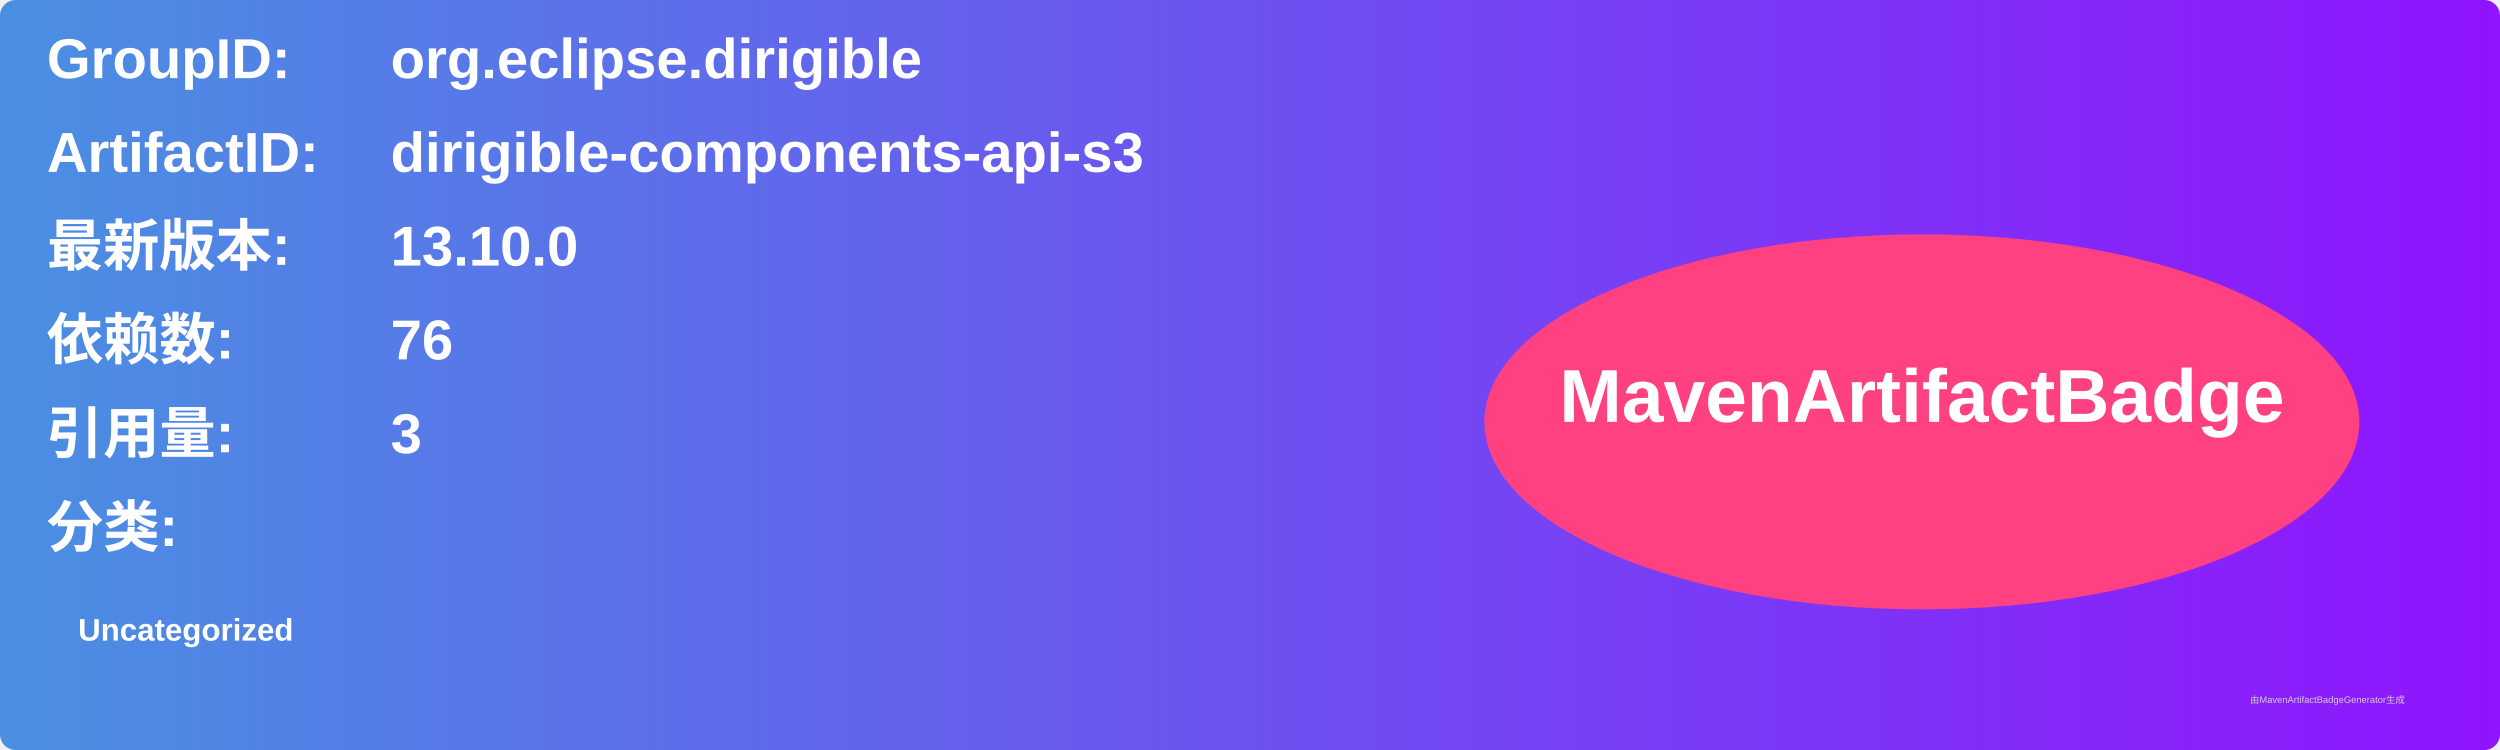
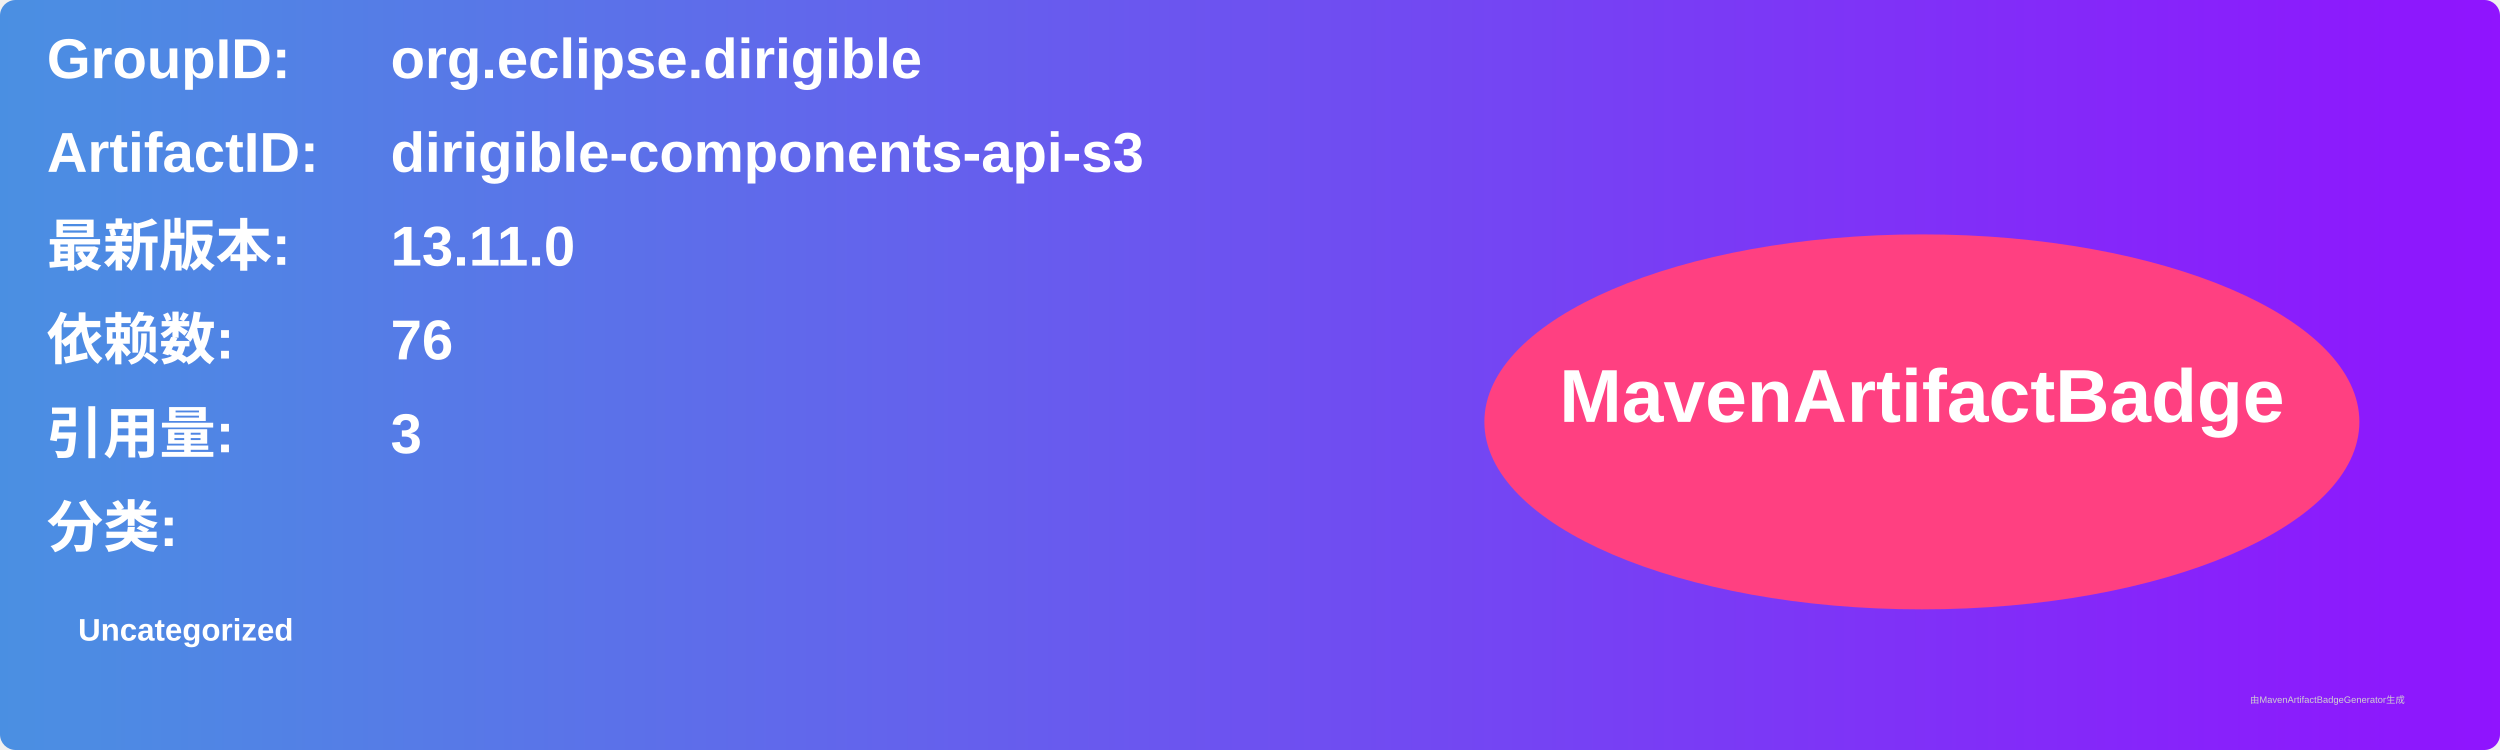
<svg xmlns="http://www.w3.org/2000/svg" width="800" height="240" viewBox="0 0 800 240">
  <linearGradient id="grad" x1="0%" y1="0%" x2="100%" y2="0%">
    <stop offset="0%" stop-color="#4a90e2" />
    <stop offset="100%" stop-color="#9013fe" />
  </linearGradient>
  <rect width="100%" height="100%" rx="5" ry="5" fill="url(#grad)" />
  <g transform="translate(15, 15)">
    <text x="0" y="10" font-family="Arial" font-size="18" fill="white" font-weight="bold" width="260">GroupID:</text>
    <text x="110" y="10" font-family="Arial" font-size="18" fill="white" font-weight="bold" width="460">org.eclipse.dirigible</text>
    <text x="0" y="40" font-family="Arial" font-size="18" fill="white" font-weight="bold" width="260">ArtifactID:</text>
    <text x="110" y="40" font-family="Arial" font-size="18" fill="white" font-weight="bold" width="460">dirigible-components-api-s3</text>
    <text x="0" y="70" font-family="Arial" font-size="18" fill="white" font-weight="bold">最新版本:</text>
    <text x="110" y="70" font-family="Arial" font-size="18" fill="white" font-weight="bold">
-       <tspan font-weight="bold">13.10.0</tspan>
+       <tspan font-weight="bold">13.11.0</tspan>
    </text>
    <text x="0" y="100" font-family="Arial" font-size="18" fill="white" font-weight="bold">依赖数: </text>
    <text x="110" y="100" font-family="Arial" font-size="18" fill="white">
      <tspan font-weight="bold">76</tspan>
    </text>
    <text x="0" y="130" font-family="Arial" font-size="18" fill="white" font-weight="bold">引用量: </text>
    <text x="110" y="130" font-family="Arial" font-size="18" fill="white">
      <tspan font-weight="bold">3</tspan>
    </text>
    <text x="0" y="160" font-family="Arial" font-size="18" fill="white" font-weight="bold">分类:</text>
    <text x="10" y="190" font-family="Arial" font-size="10" fill="white">
      <tspan font-weight="bold">Uncategorized</tspan>
    </text>
    <ellipse cx="600" cy="120" rx="140" ry="60" fill="#ff4081" />
    <text x="600" y="120" text-anchor="middle" font-family="Arial" font-size="24" fill="white" font-weight="bold">MavenArtifactBadge</text>
  </g>
  <text x="720" y="225" font-family="Arial" font-size="3" fill="#d0d0d0">由MavenArtifactBadgeGenerator生成</text>
</svg>
